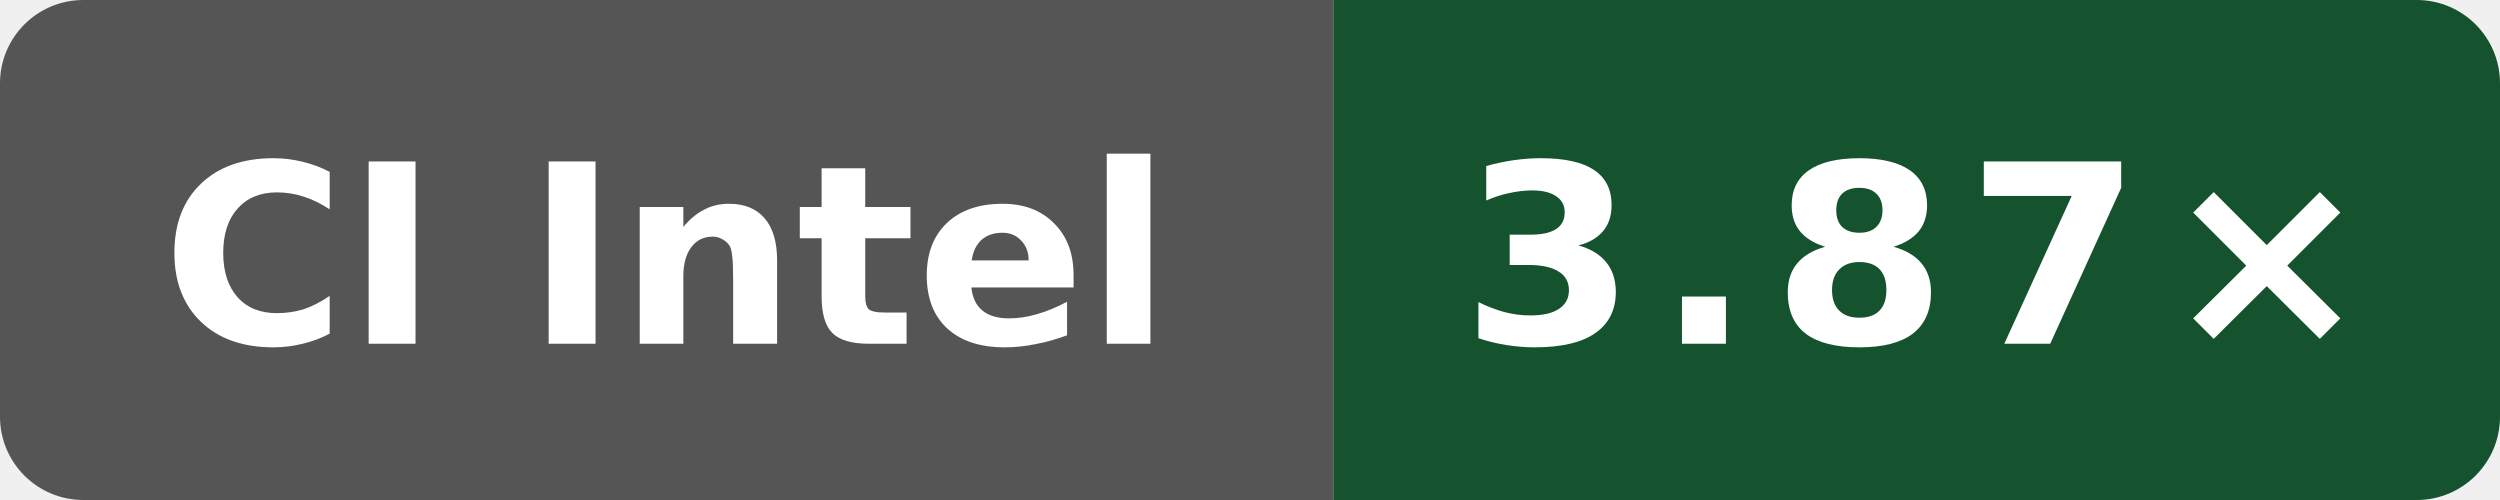
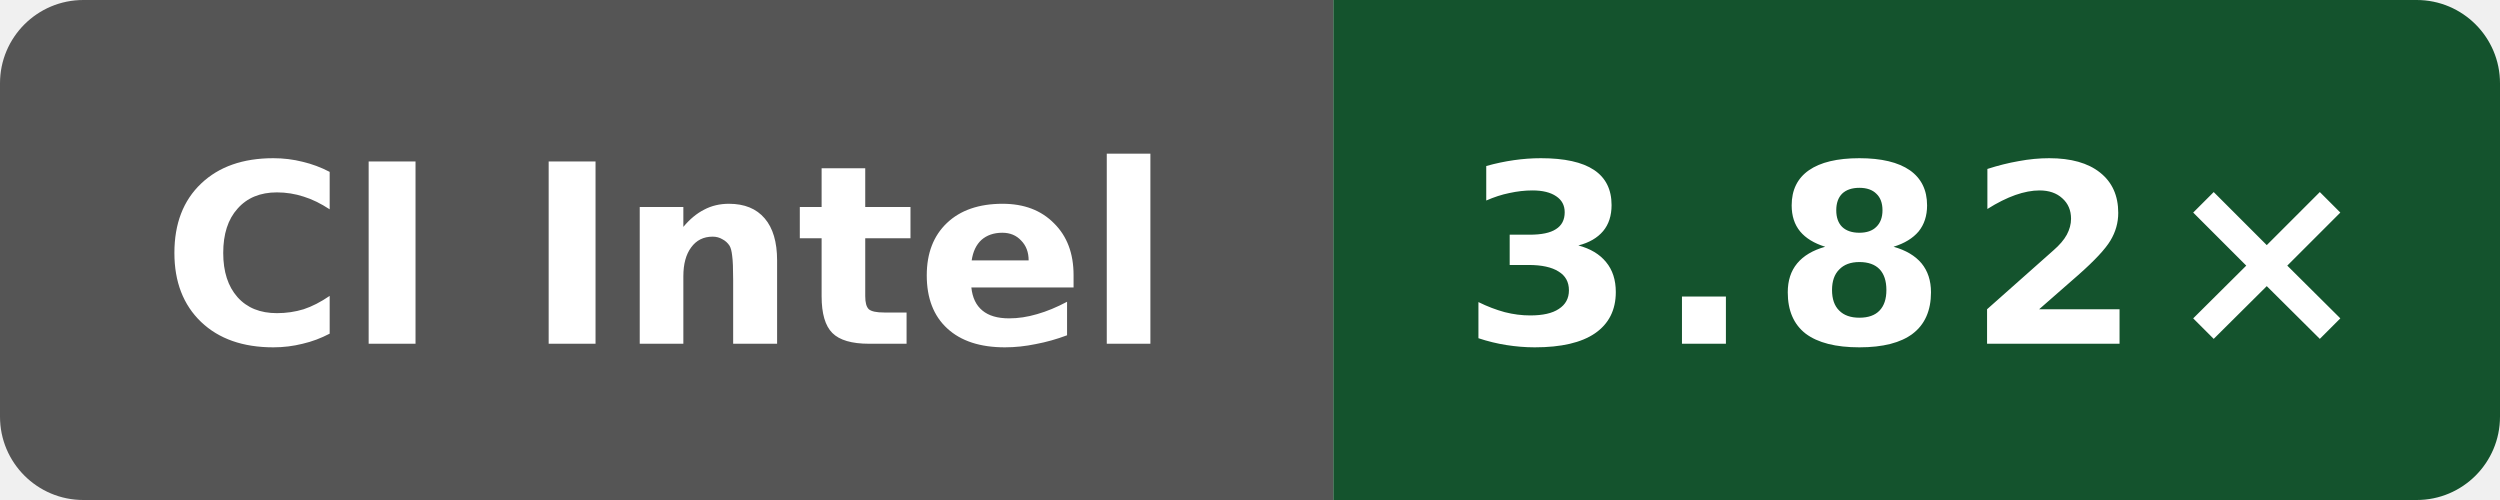
- <svg xmlns="http://www.w3.org/2000/svg" data-original-label="simdjson sse-compile-gcc; Intel(R) Xeon(R) 6975P-C; revision d9ff17ff1c4afc36d90ba4a6551b659323cc65ec" data-original-message="3.87×" width="120" height="24" viewBox="0 0 120 24" role="img" aria-label="simdjson sse-compile-gcc; Intel(R) Xeon(R) 6975P-C; revision d9ff17ff1c4afc36d90ba4a6551b659323cc65ec; measured d9ff17ff1c4afc36d90ba4a6551b659323cc65ec; 3 commits behind main: 3.87×">
+ <svg xmlns="http://www.w3.org/2000/svg" data-original-label="simdjson sse-compile-gcc; Intel(R) Xeon(R) 6975P-C; revision 393bcf16e6a1102a419fcfd176ee8b4bcb60b16a" data-original-message="3.82×" width="120" height="24" viewBox="0 0 120 24" role="img" aria-label="simdjson sse-compile-gcc; Intel(R) Xeon(R) 6975P-C; revision 393bcf16e6a1102a419fcfd176ee8b4bcb60b16a; measured 393bcf16e6a1102a419fcfd176ee8b4bcb60b16a; 0 commits behind main: 3.82×">
  <defs>
    <clipPath id="badge">
      <rect width="120" height="24" rx="4" />
    </clipPath>
  </defs>
  <g clip-path="url(#badge)">
    <rect width="64" height="24" fill="#555" />
    <rect x="64" width="56" height="24" fill="#14532d" />
  </g>
  <text x="32" y="16.5" fill="#fff" text-anchor="middle" font-family="Verdana,Geneva,DejaVu Sans,sans-serif" font-size="12" font-weight="700" textLength="52" lengthAdjust="spacingAndGlyphs">CI Intel</text>
-   <text x="92" y="16.5" fill="#fff" text-anchor="middle" font-family="Verdana,Geneva,DejaVu Sans,sans-serif" font-size="12" font-weight="700" letter-spacing="1" textLength="39" lengthAdjust="spacingAndGlyphs">3.87×</text>
+   <text x="92" y="16.5" fill="#fff" text-anchor="middle" font-family="Verdana,Geneva,DejaVu Sans,sans-serif" font-size="12" font-weight="700" letter-spacing="1" textLength="39" lengthAdjust="spacingAndGlyphs">3.82×</text>
</svg>
